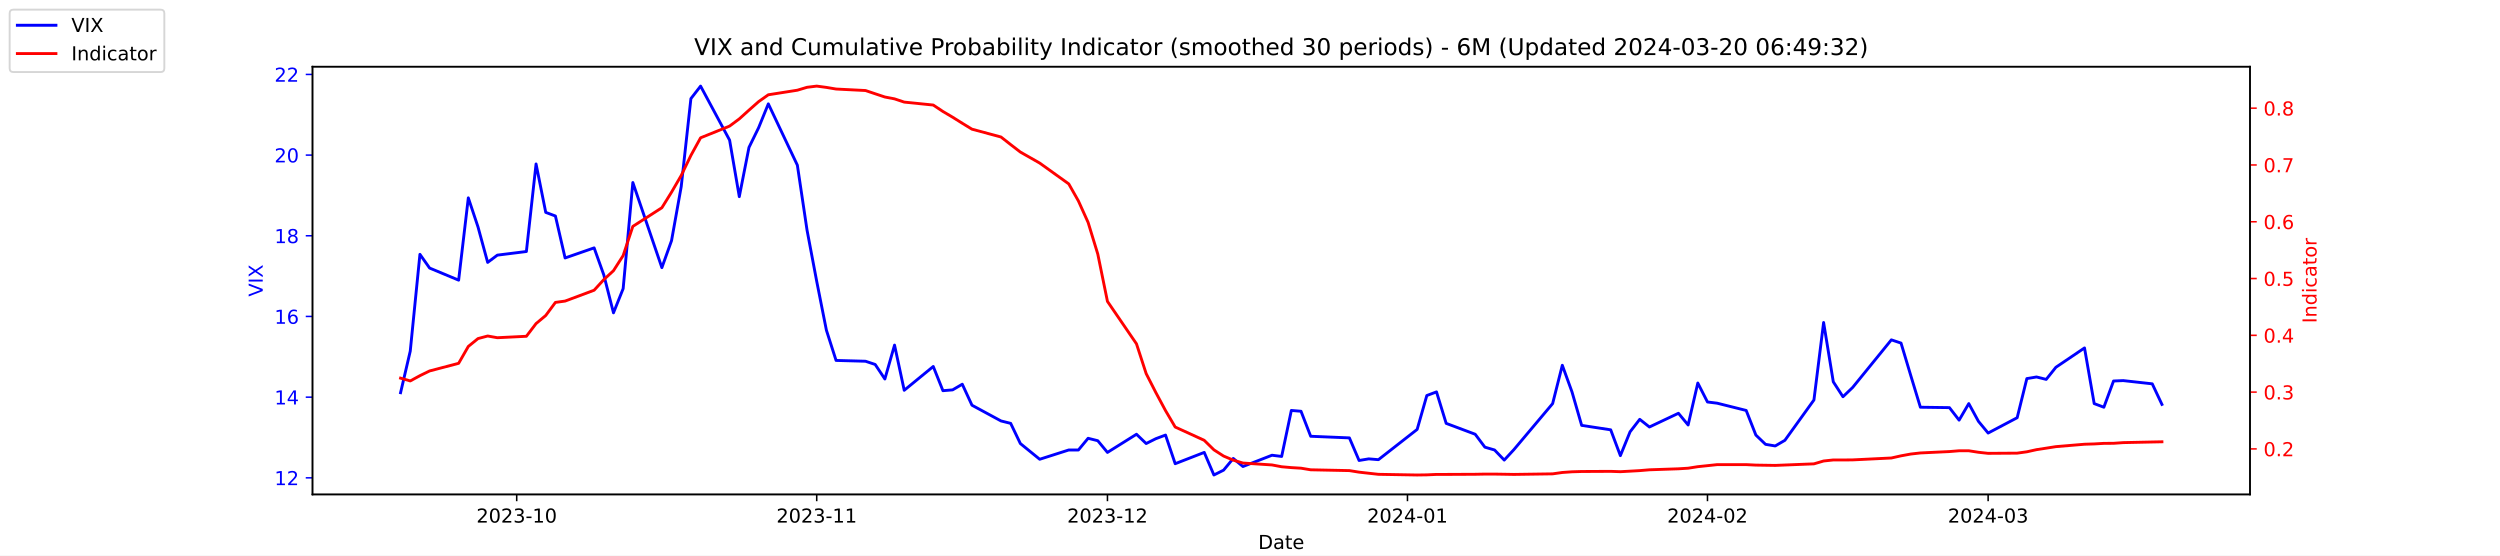
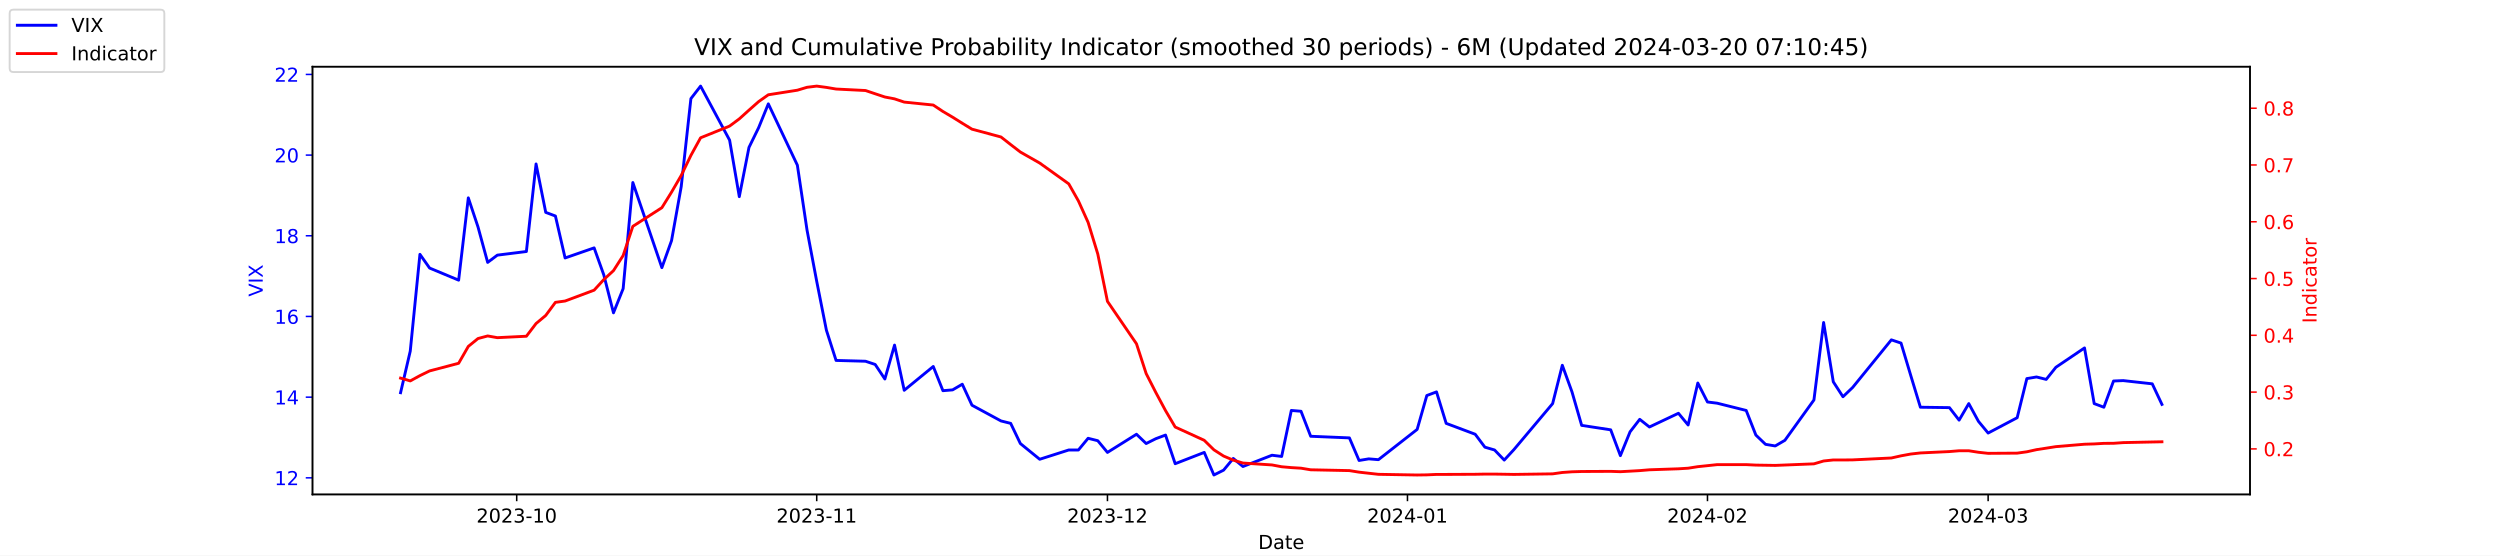
<svg xmlns="http://www.w3.org/2000/svg" xmlns:xlink="http://www.w3.org/1999/xlink" width="1296pt" height="288pt" viewBox="0 0 1296 288" version="1.1">
  <defs>
    <style type="text/css">*{stroke-linejoin: round; stroke-linecap: butt}</style>
  </defs>
  <g id="figure_1">
    <g id="patch_1">
      <path d="M 0 288  L 1296 288  L 1296 0  L 0 0  z " style="fill: #ffffff" />
    </g>
    <g id="axes_1">
      <g id="patch_2">
        <path d="M 162 256.32  L 1166.4 256.32  L 1166.4 34.56  L 162 34.56  z " style="fill: #ffffff" />
      </g>
      <g id="matplotlib.axis_1">
        <g id="xtick_1">
          <g id="line2d_1">
            <defs>
-               <path id="mad04951ff4" d="M 0 0  L 0 3.5  " style="stroke: #000000; stroke-width: 0.8" />
+               <path id="m4cedf40719" d="M 0 0  L 0 3.5  " style="stroke: #000000; stroke-width: 0.8" />
            </defs>
            <g>
-               <use xlink:href="#mad04951ff4" x="267.858" y="256.32" style="stroke: #000000; stroke-width: 0.8" />
+               <use xlink:href="#m4cedf40719" x="267.858" y="256.32" style="stroke: #000000; stroke-width: 0.8" />
            </g>
          </g>
          <g id="text_1">
            <g transform="translate(246.9669 270.9184) scale(0.1 -0.1)">
              <defs>
                <path id="DejaVuSans-32" d="M 1228 531  L 3431 531  L 3431 0  L 469 0  L 469 531  Q 828 903 1448 1529  Q 2069 2156 2228 2338  Q 2531 2678 2651 2914  Q 2772 3150 2772 3378  Q 2772 3750 2511 3984  Q 2250 4219 1831 4219  Q 1534 4219 1204 4116  Q 875 4013 500 3803  L 500 4441  Q 881 4594 1212 4672  Q 1544 4750 1819 4750  Q 2544 4750 2975 4387  Q 3406 4025 3406 3419  Q 3406 3131 3298 2873  Q 3191 2616 2906 2266  Q 2828 2175 2409 1742  Q 1991 1309 1228 531  z " transform="scale(0.015625)" />
                <path id="DejaVuSans-30" d="M 2034 4250  Q 1547 4250 1301 3770  Q 1056 3291 1056 2328  Q 1056 1369 1301 889  Q 1547 409 2034 409  Q 2525 409 2770 889  Q 3016 1369 3016 2328  Q 3016 3291 2770 3770  Q 2525 4250 2034 4250  z M 2034 4750  Q 2819 4750 3233 4129  Q 3647 3509 3647 2328  Q 3647 1150 3233 529  Q 2819 -91 2034 -91  Q 1250 -91 836 529  Q 422 1150 422 2328  Q 422 3509 836 4129  Q 1250 4750 2034 4750  z " transform="scale(0.015625)" />
                <path id="DejaVuSans-33" d="M 2597 2516  Q 3050 2419 3304 2112  Q 3559 1806 3559 1356  Q 3559 666 3084 287  Q 2609 -91 1734 -91  Q 1441 -91 1130 -33  Q 819 25 488 141  L 488 750  Q 750 597 1062 519  Q 1375 441 1716 441  Q 2309 441 2620 675  Q 2931 909 2931 1356  Q 2931 1769 2642 2001  Q 2353 2234 1838 2234  L 1294 2234  L 1294 2753  L 1863 2753  Q 2328 2753 2575 2939  Q 2822 3125 2822 3475  Q 2822 3834 2567 4026  Q 2313 4219 1838 4219  Q 1578 4219 1281 4162  Q 984 4106 628 3988  L 628 4550  Q 988 4650 1302 4700  Q 1616 4750 1894 4750  Q 2613 4750 3031 4423  Q 3450 4097 3450 3541  Q 3450 3153 3228 2886  Q 3006 2619 2597 2516  z " transform="scale(0.015625)" />
                <path id="DejaVuSans-2d" d="M 313 2009  L 1997 2009  L 1997 1497  L 313 1497  L 313 2009  z " transform="scale(0.015625)" />
                <path id="DejaVuSans-31" d="M 794 531  L 1825 531  L 1825 4091  L 703 3866  L 703 4441  L 1819 4666  L 2450 4666  L 2450 531  L 3481 531  L 3481 0  L 794 0  L 794 531  z " transform="scale(0.015625)" />
              </defs>
              <use xlink:href="#DejaVuSans-32" />
              <use xlink:href="#DejaVuSans-30" x="63.623" />
              <use xlink:href="#DejaVuSans-32" x="127.246" />
              <use xlink:href="#DejaVuSans-33" x="190.869" />
              <use xlink:href="#DejaVuSans-2d" x="254.492" />
              <use xlink:href="#DejaVuSans-31" x="290.576" />
              <use xlink:href="#DejaVuSans-30" x="354.199" />
            </g>
          </g>
        </g>
        <g id="xtick_2">
          <g id="line2d_2">
            <g>
-               <use xlink:href="#mad04951ff4" x="423.385" y="256.32" style="stroke: #000000; stroke-width: 0.8" />
+               <use xlink:href="#m4cedf40719" x="423.385" y="256.32" style="stroke: #000000; stroke-width: 0.8" />
            </g>
          </g>
          <g id="text_2">
            <g transform="translate(402.4934 270.9184) scale(0.1 -0.1)">
              <use xlink:href="#DejaVuSans-32" />
              <use xlink:href="#DejaVuSans-30" x="63.623" />
              <use xlink:href="#DejaVuSans-32" x="127.246" />
              <use xlink:href="#DejaVuSans-33" x="190.869" />
              <use xlink:href="#DejaVuSans-2d" x="254.492" />
              <use xlink:href="#DejaVuSans-31" x="290.576" />
              <use xlink:href="#DejaVuSans-31" x="354.199" />
            </g>
          </g>
        </g>
        <g id="xtick_3">
          <g id="line2d_3">
            <g>
-               <use xlink:href="#mad04951ff4" x="574.103" y="256.32" style="stroke: #000000; stroke-width: 0.8" />
+               <use xlink:href="#m4cedf40719" x="574.103" y="256.32" style="stroke: #000000; stroke-width: 0.8" />
            </g>
          </g>
          <g id="text_3">
            <g transform="translate(553.2119 270.9184) scale(0.1 -0.1)">
              <use xlink:href="#DejaVuSans-32" />
              <use xlink:href="#DejaVuSans-30" x="63.623" />
              <use xlink:href="#DejaVuSans-32" x="127.246" />
              <use xlink:href="#DejaVuSans-33" x="190.869" />
              <use xlink:href="#DejaVuSans-2d" x="254.492" />
              <use xlink:href="#DejaVuSans-31" x="290.576" />
              <use xlink:href="#DejaVuSans-32" x="354.199" />
            </g>
          </g>
        </g>
        <g id="xtick_4">
          <g id="line2d_4">
            <g>
-               <use xlink:href="#mad04951ff4" x="729.63" y="256.32" style="stroke: #000000; stroke-width: 0.8" />
+               <use xlink:href="#m4cedf40719" x="729.63" y="256.32" style="stroke: #000000; stroke-width: 0.8" />
            </g>
          </g>
          <g id="text_4">
            <g transform="translate(708.7384 270.9184) scale(0.1 -0.1)">
              <defs>
                <path id="DejaVuSans-34" d="M 2419 4116  L 825 1625  L 2419 1625  L 2419 4116  z M 2253 4666  L 3047 4666  L 3047 1625  L 3713 1625  L 3713 1100  L 3047 1100  L 3047 0  L 2419 0  L 2419 1100  L 313 1100  L 313 1709  L 2253 4666  z " transform="scale(0.015625)" />
              </defs>
              <use xlink:href="#DejaVuSans-32" />
              <use xlink:href="#DejaVuSans-30" x="63.623" />
              <use xlink:href="#DejaVuSans-32" x="127.246" />
              <use xlink:href="#DejaVuSans-34" x="190.869" />
              <use xlink:href="#DejaVuSans-2d" x="254.492" />
              <use xlink:href="#DejaVuSans-30" x="290.576" />
              <use xlink:href="#DejaVuSans-31" x="354.199" />
            </g>
          </g>
        </g>
        <g id="xtick_5">
          <g id="line2d_5">
            <g>
-               <use xlink:href="#mad04951ff4" x="885.156" y="256.32" style="stroke: #000000; stroke-width: 0.8" />
+               <use xlink:href="#m4cedf40719" x="885.156" y="256.32" style="stroke: #000000; stroke-width: 0.8" />
            </g>
          </g>
          <g id="text_5">
            <g transform="translate(864.2649 270.9184) scale(0.1 -0.1)">
              <use xlink:href="#DejaVuSans-32" />
              <use xlink:href="#DejaVuSans-30" x="63.623" />
              <use xlink:href="#DejaVuSans-32" x="127.246" />
              <use xlink:href="#DejaVuSans-34" x="190.869" />
              <use xlink:href="#DejaVuSans-2d" x="254.492" />
              <use xlink:href="#DejaVuSans-30" x="290.576" />
              <use xlink:href="#DejaVuSans-32" x="354.199" />
            </g>
          </g>
        </g>
        <g id="xtick_6">
          <g id="line2d_6">
            <g>
-               <use xlink:href="#mad04951ff4" x="1030.649" y="256.32" style="stroke: #000000; stroke-width: 0.8" />
+               <use xlink:href="#m4cedf40719" x="1030.649" y="256.32" style="stroke: #000000; stroke-width: 0.8" />
            </g>
          </g>
          <g id="text_6">
            <g transform="translate(1009.757 270.9184) scale(0.1 -0.1)">
              <use xlink:href="#DejaVuSans-32" />
              <use xlink:href="#DejaVuSans-30" x="63.623" />
              <use xlink:href="#DejaVuSans-32" x="127.246" />
              <use xlink:href="#DejaVuSans-34" x="190.869" />
              <use xlink:href="#DejaVuSans-2d" x="254.492" />
              <use xlink:href="#DejaVuSans-30" x="290.576" />
              <use xlink:href="#DejaVuSans-33" x="354.199" />
            </g>
          </g>
        </g>
        <g id="text_7">
          <g transform="translate(652.2492 284.5966) scale(0.1 -0.1)">
            <defs>
              <path id="DejaVuSans-44" d="M 1259 4147  L 1259 519  L 2022 519  Q 2988 519 3436 956  Q 3884 1394 3884 2338  Q 3884 3275 3436 3711  Q 2988 4147 2022 4147  L 1259 4147  z M 628 4666  L 1925 4666  Q 3281 4666 3915 4102  Q 4550 3538 4550 2338  Q 4550 1131 3912 565  Q 3275 0 1925 0  L 628 0  L 628 4666  z " transform="scale(0.015625)" />
              <path id="DejaVuSans-61" d="M 2194 1759  Q 1497 1759 1228 1600  Q 959 1441 959 1056  Q 959 750 1161 570  Q 1363 391 1709 391  Q 2188 391 2477 730  Q 2766 1069 2766 1631  L 2766 1759  L 2194 1759  z M 3341 1997  L 3341 0  L 2766 0  L 2766 531  Q 2569 213 2275 61  Q 1981 -91 1556 -91  Q 1019 -91 701 211  Q 384 513 384 1019  Q 384 1609 779 1909  Q 1175 2209 1959 2209  L 2766 2209  L 2766 2266  Q 2766 2663 2505 2880  Q 2244 3097 1772 3097  Q 1472 3097 1187 3025  Q 903 2953 641 2809  L 641 3341  Q 956 3463 1253 3523  Q 1550 3584 1831 3584  Q 2591 3584 2966 3190  Q 3341 2797 3341 1997  z " transform="scale(0.015625)" />
              <path id="DejaVuSans-74" d="M 1172 4494  L 1172 3500  L 2356 3500  L 2356 3053  L 1172 3053  L 1172 1153  Q 1172 725 1289 603  Q 1406 481 1766 481  L 2356 481  L 2356 0  L 1766 0  Q 1100 0 847 248  Q 594 497 594 1153  L 594 3053  L 172 3053  L 172 3500  L 594 3500  L 594 4494  L 1172 4494  z " transform="scale(0.015625)" />
              <path id="DejaVuSans-65" d="M 3597 1894  L 3597 1613  L 953 1613  Q 991 1019 1311 708  Q 1631 397 2203 397  Q 2534 397 2845 478  Q 3156 559 3463 722  L 3463 178  Q 3153 47 2828 -22  Q 2503 -91 2169 -91  Q 1331 -91 842 396  Q 353 884 353 1716  Q 353 2575 817 3079  Q 1281 3584 2069 3584  Q 2775 3584 3186 3129  Q 3597 2675 3597 1894  z M 3022 2063  Q 3016 2534 2758 2815  Q 2500 3097 2075 3097  Q 1594 3097 1305 2825  Q 1016 2553 972 2059  L 3022 2063  z " transform="scale(0.015625)" />
            </defs>
            <use xlink:href="#DejaVuSans-44" />
            <use xlink:href="#DejaVuSans-61" x="77.002" />
            <use xlink:href="#DejaVuSans-74" x="138.281" />
            <use xlink:href="#DejaVuSans-65" x="177.49" />
          </g>
        </g>
      </g>
      <g id="matplotlib.axis_2">
        <g id="ytick_1">
          <g id="line2d_7">
            <defs>
-               <path id="m84e888c0b4" d="M 0 0  L -3.5 0  " style="stroke: #0000ff; stroke-width: 0.8" />
+               <path id="m1a26d6f930" d="M 0 0  L -3.5 0  " style="stroke: #0000ff; stroke-width: 0.8" />
            </defs>
            <g>
-               <use xlink:href="#m84e888c0b4" x="162" y="247.704" style="fill: #0000ff; stroke: #0000ff; stroke-width: 0.8" />
+               <use xlink:href="#m1a26d6f930" x="162" y="247.704" style="fill: #0000ff; stroke: #0000ff; stroke-width: 0.8" />
            </g>
          </g>
          <g id="text_8">
            <g style="fill: #0000ff" transform="translate(142.275 251.5031) scale(0.1 -0.1)">
              <use xlink:href="#DejaVuSans-31" />
              <use xlink:href="#DejaVuSans-32" x="63.623" />
            </g>
          </g>
        </g>
        <g id="ytick_2">
          <g id="line2d_8">
            <g>
-               <use xlink:href="#m84e888c0b4" x="162" y="205.878" style="fill: #0000ff; stroke: #0000ff; stroke-width: 0.8" />
+               <use xlink:href="#m1a26d6f930" x="162" y="205.878" style="fill: #0000ff; stroke: #0000ff; stroke-width: 0.8" />
            </g>
          </g>
          <g id="text_9">
            <g style="fill: #0000ff" transform="translate(142.275 209.6774) scale(0.1 -0.1)">
              <use xlink:href="#DejaVuSans-31" />
              <use xlink:href="#DejaVuSans-34" x="63.623" />
            </g>
          </g>
        </g>
        <g id="ytick_3">
          <g id="line2d_9">
            <g>
-               <use xlink:href="#m84e888c0b4" x="162" y="164.052" style="fill: #0000ff; stroke: #0000ff; stroke-width: 0.8" />
+               <use xlink:href="#m1a26d6f930" x="162" y="164.052" style="fill: #0000ff; stroke: #0000ff; stroke-width: 0.8" />
            </g>
          </g>
          <g id="text_10">
            <g style="fill: #0000ff" transform="translate(142.275 167.8517) scale(0.1 -0.1)">
              <defs>
                <path id="DejaVuSans-36" d="M 2113 2584  Q 1688 2584 1439 2293  Q 1191 2003 1191 1497  Q 1191 994 1439 701  Q 1688 409 2113 409  Q 2538 409 2786 701  Q 3034 994 3034 1497  Q 3034 2003 2786 2293  Q 2538 2584 2113 2584  z M 3366 4563  L 3366 3988  Q 3128 4100 2886 4159  Q 2644 4219 2406 4219  Q 1781 4219 1451 3797  Q 1122 3375 1075 2522  Q 1259 2794 1537 2939  Q 1816 3084 2150 3084  Q 2853 3084 3261 2657  Q 3669 2231 3669 1497  Q 3669 778 3244 343  Q 2819 -91 2113 -91  Q 1303 -91 875 529  Q 447 1150 447 2328  Q 447 3434 972 4092  Q 1497 4750 2381 4750  Q 2619 4750 2861 4703  Q 3103 4656 3366 4563  z " transform="scale(0.015625)" />
              </defs>
              <use xlink:href="#DejaVuSans-31" />
              <use xlink:href="#DejaVuSans-36" x="63.623" />
            </g>
          </g>
        </g>
        <g id="ytick_4">
          <g id="line2d_10">
            <g>
-               <use xlink:href="#m84e888c0b4" x="162" y="122.227" style="fill: #0000ff; stroke: #0000ff; stroke-width: 0.8" />
+               <use xlink:href="#m1a26d6f930" x="162" y="122.227" style="fill: #0000ff; stroke: #0000ff; stroke-width: 0.8" />
            </g>
          </g>
          <g id="text_11">
            <g style="fill: #0000ff" transform="translate(142.275 126.0259) scale(0.1 -0.1)">
              <defs>
                <path id="DejaVuSans-38" d="M 2034 2216  Q 1584 2216 1326 1975  Q 1069 1734 1069 1313  Q 1069 891 1326 650  Q 1584 409 2034 409  Q 2484 409 2743 651  Q 3003 894 3003 1313  Q 3003 1734 2745 1975  Q 2488 2216 2034 2216  z M 1403 2484  Q 997 2584 770 2862  Q 544 3141 544 3541  Q 544 4100 942 4425  Q 1341 4750 2034 4750  Q 2731 4750 3128 4425  Q 3525 4100 3525 3541  Q 3525 3141 3298 2862  Q 3072 2584 2669 2484  Q 3125 2378 3379 2068  Q 3634 1759 3634 1313  Q 3634 634 3220 271  Q 2806 -91 2034 -91  Q 1263 -91 848 271  Q 434 634 434 1313  Q 434 1759 690 2068  Q 947 2378 1403 2484  z M 1172 3481  Q 1172 3119 1398 2916  Q 1625 2713 2034 2713  Q 2441 2713 2670 2916  Q 2900 3119 2900 3481  Q 2900 3844 2670 4047  Q 2441 4250 2034 4250  Q 1625 4250 1398 4047  Q 1172 3844 1172 3481  z " transform="scale(0.015625)" />
              </defs>
              <use xlink:href="#DejaVuSans-31" />
              <use xlink:href="#DejaVuSans-38" x="63.623" />
            </g>
          </g>
        </g>
        <g id="ytick_5">
          <g id="line2d_11">
            <g>
-               <use xlink:href="#m84e888c0b4" x="162" y="80.401" style="fill: #0000ff; stroke: #0000ff; stroke-width: 0.8" />
+               <use xlink:href="#m1a26d6f930" x="162" y="80.401" style="fill: #0000ff; stroke: #0000ff; stroke-width: 0.8" />
            </g>
          </g>
          <g id="text_12">
            <g style="fill: #0000ff" transform="translate(142.275 84.2002) scale(0.1 -0.1)">
              <use xlink:href="#DejaVuSans-32" />
              <use xlink:href="#DejaVuSans-30" x="63.623" />
            </g>
          </g>
        </g>
        <g id="ytick_6">
          <g id="line2d_12">
            <g>
-               <use xlink:href="#m84e888c0b4" x="162" y="38.575" style="fill: #0000ff; stroke: #0000ff; stroke-width: 0.8" />
+               <use xlink:href="#m1a26d6f930" x="162" y="38.575" style="fill: #0000ff; stroke: #0000ff; stroke-width: 0.8" />
            </g>
          </g>
          <g id="text_13">
            <g style="fill: #0000ff" transform="translate(142.275 42.37447) scale(0.1 -0.1)">
              <use xlink:href="#DejaVuSans-32" />
              <use xlink:href="#DejaVuSans-32" x="63.623" />
            </g>
          </g>
        </g>
        <g id="text_14">
          <g style="fill: #0000ff" transform="translate(136.1953 153.7603) rotate(-90) scale(0.1 -0.1)">
            <defs>
              <path id="DejaVuSans-56" d="M 1831 0  L 50 4666  L 709 4666  L 2188 738  L 3669 4666  L 4325 4666  L 2547 0  L 1831 0  z " transform="scale(0.015625)" />
              <path id="DejaVuSans-49" d="M 628 4666  L 1259 4666  L 1259 0  L 628 0  L 628 4666  z " transform="scale(0.015625)" />
              <path id="DejaVuSans-58" d="M 403 4666  L 1081 4666  L 2241 2931  L 3406 4666  L 4084 4666  L 2584 2425  L 4184 0  L 3506 0  L 2194 1984  L 872 0  L 191 0  L 1856 2491  L 403 4666  z " transform="scale(0.015625)" />
            </defs>
            <use xlink:href="#DejaVuSans-56" />
            <use xlink:href="#DejaVuSans-49" x="68.408" />
            <use xlink:href="#DejaVuSans-58" x="97.9" />
          </g>
        </g>
      </g>
      <g id="line2d_13">
-         <path d="M 207.655 203.578  L 212.672 182.037  L 217.689 131.847  L 222.705 138.957  L 237.756 145.231  L 242.773 102.569  L 247.79 117.626  L 252.807 136.029  L 257.824 132.265  L 272.875 130.383  L 277.892 85.002  L 282.909 110.097  L 287.926 111.979  L 292.943 133.729  L 307.994 128.501  L 313.011 142.512  L 318.028 162.17  L 323.045 149.623  L 328.062 94.622  L 343.113 138.748  L 348.13 124.736  L 353.147 96.713  L 358.164 51.123  L 363.181 44.64  L 378.232 72.663  L 383.249 101.941  L 388.266 76.428  L 393.283 66.18  L 398.3 53.842  L 413.351 85.629  L 418.368 119.299  L 423.385 145.858  L 428.402 171.163  L 433.419 186.847  L 448.679 187.266  L 453.696 188.939  L 458.713 196.467  L 463.73 178.901  L 468.747 202.323  L 483.798 189.984  L 488.815 202.532  L 493.832 202.114  L 498.849 199.186  L 503.866 210.061  L 518.917 218.217  L 523.934 219.472  L 528.951 229.928  L 538.984 238.084  L 554.035 233.274  L 559.052 233.274  L 564.069 227.209  L 569.086 228.464  L 574.103 234.529  L 589.154 225.118  L 594.171 229.928  L 599.188 227.418  L 604.205 225.536  L 609.222 240.384  L 624.273 234.529  L 629.29 246.24  L 634.307 243.73  L 639.324 237.666  L 644.341 241.848  L 659.392 235.993  L 664.409 236.62  L 669.426 212.779  L 674.443 213.198  L 679.46 226.164  L 699.528 227  L 704.545 238.711  L 709.562 237.875  L 714.579 238.293  L 734.647 222.608  L 739.664 205.042  L 744.681 203.159  L 749.698 219.472  L 764.749 225.118  L 769.766 231.81  L 774.783 233.274  L 779.8 238.502  L 784.817 233.065  L 804.885 209.224  L 809.902 189.357  L 814.919 203.159  L 819.936 220.517  L 834.986 222.818  L 840.003 236.202  L 845.02 223.863  L 850.037 217.38  L 855.054 221.354  L 870.105 214.243  L 875.122 220.308  L 880.139 198.559  L 885.156 208.388  L 890.173 209.015  L 905.224 212.779  L 910.241 225.536  L 915.258 230.346  L 920.275 231.183  L 925.292 228.255  L 940.343 207.342  L 945.36 167.189  L 950.377 197.931  L 955.394 205.669  L 960.411 200.859  L 980.479 176.182  L 985.496 177.855  L 990.513 194.585  L 995.53 211.106  L 1010.581 211.316  L 1015.598 217.798  L 1020.615 209.224  L 1025.632 218.426  L 1030.649 224.491  L 1045.7 216.544  L 1050.717 196.258  L 1055.734 195.422  L 1060.751 196.677  L 1065.768 190.403  L 1080.61 180.364  L 1085.627 209.224  L 1090.644 211.106  L 1095.661 197.513  L 1100.678 197.304  L 1115.728 198.977  L 1120.745 209.642  " clip-path="url(#pbbdf8a769d)" style="fill: none; stroke: #0000ff; stroke-width: 1.5; stroke-linecap: square" />
+         <path d="M 207.655 203.578  L 212.672 182.037  L 217.689 131.847  L 222.705 138.957  L 237.756 145.231  L 242.773 102.569  L 247.79 117.626  L 252.807 136.029  L 257.824 132.265  L 272.875 130.383  L 277.892 85.002  L 282.909 110.097  L 287.926 111.979  L 292.943 133.729  L 307.994 128.501  L 313.011 142.512  L 318.028 162.17  L 323.045 149.623  L 328.062 94.622  L 343.113 138.748  L 348.13 124.736  L 353.147 96.713  L 358.164 51.123  L 363.181 44.64  L 378.232 72.663  L 383.249 101.941  L 388.266 76.428  L 393.283 66.18  L 398.3 53.842  L 413.351 85.629  L 418.368 119.299  L 423.385 145.858  L 428.402 171.163  L 433.419 186.847  L 448.679 187.266  L 453.696 188.939  L 458.713 196.467  L 463.73 178.901  L 468.747 202.323  L 483.798 189.984  L 488.815 202.532  L 493.832 202.114  L 498.849 199.186  L 503.866 210.061  L 518.917 218.217  L 523.934 219.472  L 528.951 229.928  L 538.984 238.084  L 554.035 233.274  L 559.052 233.274  L 564.069 227.209  L 569.086 228.464  L 574.103 234.529  L 589.154 225.118  L 594.171 229.928  L 599.188 227.418  L 604.205 225.536  L 609.222 240.384  L 624.273 234.529  L 629.29 246.24  L 634.307 243.73  L 639.324 237.666  L 644.341 241.848  L 659.392 235.993  L 664.409 236.62  L 669.426 212.779  L 674.443 213.198  L 679.46 226.164  L 699.528 227  L 704.545 238.711  L 709.562 237.875  L 714.579 238.293  L 734.647 222.608  L 739.664 205.042  L 744.681 203.159  L 749.698 219.472  L 764.749 225.118  L 769.766 231.81  L 774.783 233.274  L 779.8 238.502  L 784.817 233.065  L 804.885 209.224  L 809.902 189.357  L 814.919 203.159  L 819.936 220.517  L 834.986 222.818  L 840.003 236.202  L 845.02 223.863  L 850.037 217.38  L 855.054 221.354  L 870.105 214.243  L 875.122 220.308  L 880.139 198.559  L 885.156 208.388  L 890.173 209.015  L 905.224 212.779  L 910.241 225.536  L 915.258 230.346  L 920.275 231.183  L 925.292 228.255  L 940.343 207.342  L 945.36 167.189  L 950.377 197.931  L 955.394 205.669  L 960.411 200.859  L 980.479 176.182  L 985.496 177.855  L 990.513 194.585  L 995.53 211.106  L 1010.581 211.316  L 1015.598 217.798  L 1020.615 209.224  L 1025.632 218.426  L 1030.649 224.491  L 1045.7 216.544  L 1050.717 196.258  L 1055.734 195.422  L 1060.751 196.677  L 1065.768 190.403  L 1080.61 180.364  L 1085.627 209.224  L 1090.644 211.106  L 1095.661 197.513  L 1100.678 197.304  L 1115.728 198.977  L 1120.745 209.642  " clip-path="url(#p3e7b35e42e)" style="fill: none; stroke: #0000ff; stroke-width: 1.5; stroke-linecap: square" />
      </g>
      <g id="patch_3">
        <path d="M 162 256.32  L 162 34.56  " style="fill: none; stroke: #000000; stroke-width: 0.8; stroke-linejoin: miter; stroke-linecap: square" />
      </g>
      <g id="patch_4">
        <path d="M 1166.4 256.32  L 1166.4 34.56  " style="fill: none; stroke: #000000; stroke-width: 0.8; stroke-linejoin: miter; stroke-linecap: square" />
      </g>
      <g id="patch_5">
        <path d="M 162 256.32  L 1166.4 256.32  " style="fill: none; stroke: #000000; stroke-width: 0.8; stroke-linejoin: miter; stroke-linecap: square" />
      </g>
      <g id="patch_6">
        <path d="M 162 34.56  L 1166.4 34.56  " style="fill: none; stroke: #000000; stroke-width: 0.8; stroke-linejoin: miter; stroke-linecap: square" />
      </g>
    </g>
    <g id="axes_2">
      <g id="matplotlib.axis_3">
        <g id="ytick_7">
          <g id="line2d_14">
            <defs>
-               <path id="ma6a4db4b34" d="M 0 0  L 3.5 0  " style="stroke: #ff0000; stroke-width: 0.8" />
+               <path id="mdc4445a31f" d="M 0 0  L 3.5 0  " style="stroke: #ff0000; stroke-width: 0.8" />
            </defs>
            <g>
-               <use xlink:href="#ma6a4db4b34" x="1166.4" y="232.713" style="fill: #ff0000; stroke: #ff0000; stroke-width: 0.8" />
+               <use xlink:href="#mdc4445a31f" x="1166.4" y="232.701" style="fill: #ff0000; stroke: #ff0000; stroke-width: 0.8" />
            </g>
          </g>
          <g id="text_15">
-             <g style="fill: #ff0000" transform="translate(1173.4 236.5122) scale(0.1 -0.1)">
+             <g style="fill: #ff0000" transform="translate(1173.4 236.5001) scale(0.1 -0.1)">
              <defs>
                <path id="DejaVuSans-2e" d="M 684 794  L 1344 794  L 1344 0  L 684 0  L 684 794  z " transform="scale(0.015625)" />
              </defs>
              <use xlink:href="#DejaVuSans-30" />
              <use xlink:href="#DejaVuSans-2e" x="63.623" />
              <use xlink:href="#DejaVuSans-32" x="95.41" />
            </g>
          </g>
        </g>
        <g id="ytick_8">
          <g id="line2d_15">
            <g>
-               <use xlink:href="#ma6a4db4b34" x="1166.4" y="203.274" style="fill: #ff0000; stroke: #ff0000; stroke-width: 0.8" />
+               <use xlink:href="#mdc4445a31f" x="1166.4" y="203.267" style="fill: #ff0000; stroke: #ff0000; stroke-width: 0.8" />
            </g>
          </g>
          <g id="text_16">
-             <g style="fill: #ff0000" transform="translate(1173.4 207.0728) scale(0.1 -0.1)">
+             <g style="fill: #ff0000" transform="translate(1173.4 207.066) scale(0.1 -0.1)">
              <use xlink:href="#DejaVuSans-30" />
              <use xlink:href="#DejaVuSans-2e" x="63.623" />
              <use xlink:href="#DejaVuSans-33" x="95.41" />
            </g>
          </g>
        </g>
        <g id="ytick_9">
          <g id="line2d_16">
            <g>
-               <use xlink:href="#ma6a4db4b34" x="1166.4" y="173.834" style="fill: #ff0000; stroke: #ff0000; stroke-width: 0.8" />
+               <use xlink:href="#mdc4445a31f" x="1166.4" y="173.833" style="fill: #ff0000; stroke: #ff0000; stroke-width: 0.8" />
            </g>
          </g>
          <g id="text_17">
-             <g style="fill: #ff0000" transform="translate(1173.4 177.6334) scale(0.1 -0.1)">
+             <g style="fill: #ff0000" transform="translate(1173.4 177.6319) scale(0.1 -0.1)">
              <use xlink:href="#DejaVuSans-30" />
              <use xlink:href="#DejaVuSans-2e" x="63.623" />
              <use xlink:href="#DejaVuSans-34" x="95.41" />
            </g>
          </g>
        </g>
        <g id="ytick_10">
          <g id="line2d_17">
            <g>
-               <use xlink:href="#ma6a4db4b34" x="1166.4" y="144.395" style="fill: #ff0000; stroke: #ff0000; stroke-width: 0.8" />
+               <use xlink:href="#mdc4445a31f" x="1166.4" y="144.399" style="fill: #ff0000; stroke: #ff0000; stroke-width: 0.8" />
            </g>
          </g>
          <g id="text_18">
-             <g style="fill: #ff0000" transform="translate(1173.4 148.1939) scale(0.1 -0.1)">
+             <g style="fill: #ff0000" transform="translate(1173.4 148.1978) scale(0.1 -0.1)">
              <defs>
                <path id="DejaVuSans-35" d="M 691 4666  L 3169 4666  L 3169 4134  L 1269 4134  L 1269 2991  Q 1406 3038 1543 3061  Q 1681 3084 1819 3084  Q 2600 3084 3056 2656  Q 3513 2228 3513 1497  Q 3513 744 3044 326  Q 2575 -91 1722 -91  Q 1428 -91 1123 -41  Q 819 9 494 109  L 494 744  Q 775 591 1075 516  Q 1375 441 1709 441  Q 2250 441 2565 725  Q 2881 1009 2881 1497  Q 2881 1984 2565 2268  Q 2250 2553 1709 2553  Q 1456 2553 1204 2497  Q 953 2441 691 2322  L 691 4666  z " transform="scale(0.015625)" />
              </defs>
              <use xlink:href="#DejaVuSans-30" />
              <use xlink:href="#DejaVuSans-2e" x="63.623" />
              <use xlink:href="#DejaVuSans-35" x="95.41" />
            </g>
          </g>
        </g>
        <g id="ytick_11">
          <g id="line2d_18">
            <g>
-               <use xlink:href="#ma6a4db4b34" x="1166.4" y="114.955" style="fill: #ff0000; stroke: #ff0000; stroke-width: 0.8" />
+               <use xlink:href="#mdc4445a31f" x="1166.4" y="114.964" style="fill: #ff0000; stroke: #ff0000; stroke-width: 0.8" />
            </g>
          </g>
          <g id="text_19">
-             <g style="fill: #ff0000" transform="translate(1173.4 118.7545) scale(0.1 -0.1)">
+             <g style="fill: #ff0000" transform="translate(1173.4 118.7637) scale(0.1 -0.1)">
              <use xlink:href="#DejaVuSans-30" />
              <use xlink:href="#DejaVuSans-2e" x="63.623" />
              <use xlink:href="#DejaVuSans-36" x="95.41" />
            </g>
          </g>
        </g>
        <g id="ytick_12">
          <g id="line2d_19">
            <g>
-               <use xlink:href="#ma6a4db4b34" x="1166.4" y="85.516" style="fill: #ff0000; stroke: #ff0000; stroke-width: 0.8" />
+               <use xlink:href="#mdc4445a31f" x="1166.4" y="85.53" style="fill: #ff0000; stroke: #ff0000; stroke-width: 0.8" />
            </g>
          </g>
          <g id="text_20">
-             <g style="fill: #ff0000" transform="translate(1173.4 89.31505) scale(0.1 -0.1)">
+             <g style="fill: #ff0000" transform="translate(1173.4 89.32955) scale(0.1 -0.1)">
              <defs>
                <path id="DejaVuSans-37" d="M 525 4666  L 3525 4666  L 3525 4397  L 1831 0  L 1172 0  L 2766 4134  L 525 4134  L 525 4666  z " transform="scale(0.015625)" />
              </defs>
              <use xlink:href="#DejaVuSans-30" />
              <use xlink:href="#DejaVuSans-2e" x="63.623" />
              <use xlink:href="#DejaVuSans-37" x="95.41" />
            </g>
          </g>
        </g>
        <g id="ytick_13">
          <g id="line2d_20">
            <g>
-               <use xlink:href="#ma6a4db4b34" x="1166.4" y="56.076" style="fill: #ff0000; stroke: #ff0000; stroke-width: 0.8" />
+               <use xlink:href="#mdc4445a31f" x="1166.4" y="56.096" style="fill: #ff0000; stroke: #ff0000; stroke-width: 0.8" />
            </g>
          </g>
          <g id="text_21">
-             <g style="fill: #ff0000" transform="translate(1173.4 59.87561) scale(0.1 -0.1)">
+             <g style="fill: #ff0000" transform="translate(1173.4 59.89544) scale(0.1 -0.1)">
              <use xlink:href="#DejaVuSans-30" />
              <use xlink:href="#DejaVuSans-2e" x="63.623" />
              <use xlink:href="#DejaVuSans-38" x="95.41" />
            </g>
          </g>
        </g>
        <g id="text_22">
          <g style="fill: #ff0000" transform="translate(1200.902 167.5353) rotate(-90) scale(0.1 -0.1)">
            <defs>
              <path id="DejaVuSans-6e" d="M 3513 2113  L 3513 0  L 2938 0  L 2938 2094  Q 2938 2591 2744 2837  Q 2550 3084 2163 3084  Q 1697 3084 1428 2787  Q 1159 2491 1159 1978  L 1159 0  L 581 0  L 581 3500  L 1159 3500  L 1159 2956  Q 1366 3272 1645 3428  Q 1925 3584 2291 3584  Q 2894 3584 3203 3211  Q 3513 2838 3513 2113  z " transform="scale(0.015625)" />
              <path id="DejaVuSans-64" d="M 2906 2969  L 2906 4863  L 3481 4863  L 3481 0  L 2906 0  L 2906 525  Q 2725 213 2448 61  Q 2172 -91 1784 -91  Q 1150 -91 751 415  Q 353 922 353 1747  Q 353 2572 751 3078  Q 1150 3584 1784 3584  Q 2172 3584 2448 3432  Q 2725 3281 2906 2969  z M 947 1747  Q 947 1113 1208 752  Q 1469 391 1925 391  Q 2381 391 2643 752  Q 2906 1113 2906 1747  Q 2906 2381 2643 2742  Q 2381 3103 1925 3103  Q 1469 3103 1208 2742  Q 947 2381 947 1747  z " transform="scale(0.015625)" />
              <path id="DejaVuSans-69" d="M 603 3500  L 1178 3500  L 1178 0  L 603 0  L 603 3500  z M 603 4863  L 1178 4863  L 1178 4134  L 603 4134  L 603 4863  z " transform="scale(0.015625)" />
              <path id="DejaVuSans-63" d="M 3122 3366  L 3122 2828  Q 2878 2963 2633 3030  Q 2388 3097 2138 3097  Q 1578 3097 1268 2742  Q 959 2388 959 1747  Q 959 1106 1268 751  Q 1578 397 2138 397  Q 2388 397 2633 464  Q 2878 531 3122 666  L 3122 134  Q 2881 22 2623 -34  Q 2366 -91 2075 -91  Q 1284 -91 818 406  Q 353 903 353 1747  Q 353 2603 823 3093  Q 1294 3584 2113 3584  Q 2378 3584 2631 3529  Q 2884 3475 3122 3366  z " transform="scale(0.015625)" />
              <path id="DejaVuSans-6f" d="M 1959 3097  Q 1497 3097 1228 2736  Q 959 2375 959 1747  Q 959 1119 1226 758  Q 1494 397 1959 397  Q 2419 397 2687 759  Q 2956 1122 2956 1747  Q 2956 2369 2687 2733  Q 2419 3097 1959 3097  z M 1959 3584  Q 2709 3584 3137 3096  Q 3566 2609 3566 1747  Q 3566 888 3137 398  Q 2709 -91 1959 -91  Q 1206 -91 779 398  Q 353 888 353 1747  Q 353 2609 779 3096  Q 1206 3584 1959 3584  z " transform="scale(0.015625)" />
              <path id="DejaVuSans-72" d="M 2631 2963  Q 2534 3019 2420 3045  Q 2306 3072 2169 3072  Q 1681 3072 1420 2755  Q 1159 2438 1159 1844  L 1159 0  L 581 0  L 581 3500  L 1159 3500  L 1159 2956  Q 1341 3275 1631 3429  Q 1922 3584 2338 3584  Q 2397 3584 2469 3576  Q 2541 3569 2628 3553  L 2631 2963  z " transform="scale(0.015625)" />
            </defs>
            <use xlink:href="#DejaVuSans-49" />
            <use xlink:href="#DejaVuSans-6e" x="29.492" />
            <use xlink:href="#DejaVuSans-64" x="92.871" />
            <use xlink:href="#DejaVuSans-69" x="156.348" />
            <use xlink:href="#DejaVuSans-63" x="184.131" />
            <use xlink:href="#DejaVuSans-61" x="239.111" />
            <use xlink:href="#DejaVuSans-74" x="300.391" />
            <use xlink:href="#DejaVuSans-6f" x="339.6" />
            <use xlink:href="#DejaVuSans-72" x="400.781" />
          </g>
        </g>
      </g>
      <g id="line2d_21">
-         <path d="M 207.655 196.029  L 212.672 197.479  L 217.689 194.75  L 222.705 192.301  L 237.756 188.343  L 242.773 179.599  L 247.79 175.523  L 252.807 174.184  L 257.824 175.071  L 272.875 174.328  L 277.892 167.742  L 282.909 163.547  L 287.926 156.767  L 292.943 156.079  L 307.994 150.452  L 313.011 144.954  L 318.028 140.323  L 323.045 132.479  L 328.062 117.357  L 343.113 107.684  L 348.13 99.61  L 353.147 90.969  L 358.164 80.574  L 363.181 71.441  L 378.232 65.356  L 383.249 61.63  L 388.266 57.103  L 393.283 52.675  L 398.3 49.133  L 413.351 46.763  L 418.368 45.254  L 423.385 44.64  L 428.402 45.308  L 433.419 46.153  L 448.679 46.927  L 453.696 48.615  L 458.713 50.286  L 463.73 51.252  L 468.747 52.928  L 483.798 54.457  L 488.815 57.793  L 493.832 60.754  L 498.849 63.899  L 503.866 66.969  L 518.917 71.025  L 523.934 74.957  L 528.951 78.824  L 538.984 84.539  L 554.035 95.324  L 559.052 104.184  L 564.069 115.297  L 569.086 131.682  L 574.103 156.244  L 589.154 178.255  L 594.171 193.675  L 599.188 203.498  L 604.205 212.853  L 609.222 221.38  L 624.273 228.267  L 629.29 233.189  L 634.307 236.419  L 639.324 238.538  L 644.341 240.04  L 659.392 241.024  L 664.409 241.967  L 669.426 242.407  L 674.443 242.71  L 679.46 243.542  L 699.528 243.962  L 704.545 244.766  L 709.562 245.329  L 714.579 245.887  L 734.647 246.24  L 739.664 246.165  L 744.681 245.938  L 749.698 245.938  L 764.749 245.865  L 769.766 245.769  L 774.783 245.769  L 779.8 245.849  L 784.817 245.938  L 804.885 245.644  L 809.902 244.934  L 814.919 244.579  L 819.936 244.425  L 834.986 244.349  L 840.003 244.525  L 845.02 244.252  L 850.037 243.966  L 855.054 243.542  L 870.105 243.027  L 875.122 242.717  L 880.139 241.924  L 885.156 241.401  L 890.173 240.864  L 905.224 240.864  L 910.241 241.106  L 915.258 241.187  L 920.275 241.268  L 925.292 241.065  L 940.343 240.46  L 945.36 238.98  L 950.377 238.442  L 955.394 238.455  L 960.411 238.405  L 980.479 237.424  L 985.496 236.302  L 990.513 235.377  L 995.53 234.808  L 1010.581 234.091  L 1015.598 233.678  L 1020.615 233.678  L 1025.632 234.458  L 1030.649 235.014  L 1045.7 234.911  L 1050.717 234.214  L 1055.734 233.102  L 1060.751 232.331  L 1065.768 231.541  L 1080.61 230.291  L 1085.627 230.134  L 1090.644 229.843  L 1095.661 229.81  L 1100.678 229.454  L 1115.728 229.128  L 1120.745 229.025  " clip-path="url(#pbbdf8a769d)" style="fill: none; stroke: #ff0000; stroke-width: 1.5; stroke-linecap: square" />
+         <path d="M 207.655 196.013  L 212.672 197.463  L 217.689 194.733  L 222.705 192.283  L 237.756 188.323  L 242.773 179.576  L 247.79 175.498  L 252.807 174.159  L 257.824 175.046  L 272.875 174.304  L 277.892 167.716  L 282.909 163.52  L 287.926 156.739  L 292.943 156.051  L 307.994 150.424  L 313.011 144.926  L 318.028 140.296  L 323.045 132.453  L 328.062 117.334  L 343.113 107.663  L 348.13 99.592  L 353.147 90.955  L 358.164 80.563  L 363.181 71.433  L 378.232 65.35  L 383.249 61.625  L 388.266 57.1  L 393.283 52.672  L 398.3 49.132  L 413.351 46.762  L 418.368 45.253  L 423.385 44.64  L 428.402 45.308  L 433.419 46.153  L 448.679 46.926  L 453.696 48.614  L 458.713 50.284  L 463.73 51.25  L 468.747 52.925  L 483.798 54.454  L 488.815 57.789  L 493.832 60.749  L 498.849 63.893  L 503.866 66.962  L 518.917 71.017  L 523.934 74.948  L 528.951 78.814  L 538.984 84.527  L 554.035 95.309  L 559.052 104.165  L 564.069 115.275  L 569.086 131.655  L 574.103 156.216  L 589.154 178.231  L 594.171 193.658  L 599.188 203.485  L 604.205 212.843  L 609.222 221.374  L 624.273 228.263  L 629.29 233.187  L 634.307 236.417  L 639.324 238.537  L 644.341 240.039  L 659.392 241.023  L 664.409 241.966  L 669.426 242.406  L 674.443 242.709  L 679.46 243.541  L 699.528 243.962  L 704.545 244.766  L 709.562 245.329  L 714.579 245.887  L 734.647 246.24  L 739.664 246.165  L 744.681 245.938  L 749.698 245.938  L 764.749 245.865  L 769.766 245.769  L 774.783 245.769  L 779.8 245.849  L 784.817 245.938  L 804.885 245.644  L 809.902 244.934  L 814.919 244.579  L 819.936 244.425  L 834.986 244.349  L 840.003 244.525  L 845.02 244.252  L 850.037 243.965  L 855.054 243.541  L 870.105 243.026  L 875.122 242.717  L 880.139 241.923  L 885.156 241.4  L 890.173 240.863  L 905.224 240.863  L 910.241 241.105  L 915.258 241.186  L 920.275 241.267  L 925.292 241.064  L 940.343 240.459  L 945.36 238.979  L 950.377 238.44  L 955.394 238.454  L 960.411 238.403  L 980.479 237.423  L 985.496 236.3  L 990.513 235.375  L 995.53 234.806  L 1010.581 234.089  L 1015.598 233.676  L 1020.615 233.676  L 1025.632 234.456  L 1030.649 235.012  L 1045.7 234.909  L 1050.717 234.212  L 1055.734 233.099  L 1060.751 232.328  L 1065.768 231.538  L 1080.61 230.288  L 1085.627 230.131  L 1090.644 229.84  L 1095.661 229.806  L 1100.678 229.451  L 1115.728 229.125  L 1120.745 229.022  " clip-path="url(#p3e7b35e42e)" style="fill: none; stroke: #ff0000; stroke-width: 1.5; stroke-linecap: square" />
      </g>
      <g id="patch_7">
        <path d="M 162 256.32  L 162 34.56  " style="fill: none; stroke: #000000; stroke-width: 0.8; stroke-linejoin: miter; stroke-linecap: square" />
      </g>
      <g id="patch_8">
        <path d="M 1166.4 256.32  L 1166.4 34.56  " style="fill: none; stroke: #000000; stroke-width: 0.8; stroke-linejoin: miter; stroke-linecap: square" />
      </g>
      <g id="patch_9">
        <path d="M 162 256.32  L 1166.4 256.32  " style="fill: none; stroke: #000000; stroke-width: 0.8; stroke-linejoin: miter; stroke-linecap: square" />
      </g>
      <g id="patch_10">
        <path d="M 162 34.56  L 1166.4 34.56  " style="fill: none; stroke: #000000; stroke-width: 0.8; stroke-linejoin: miter; stroke-linecap: square" />
      </g>
      <g id="text_23">
        <g transform="translate(359.8481 28.56) scale(0.12 -0.12)">
          <defs>
            <path id="DejaVuSans-20" transform="scale(0.015625)" />
            <path id="DejaVuSans-43" d="M 4122 4306  L 4122 3641  Q 3803 3938 3442 4084  Q 3081 4231 2675 4231  Q 1875 4231 1450 3742  Q 1025 3253 1025 2328  Q 1025 1406 1450 917  Q 1875 428 2675 428  Q 3081 428 3442 575  Q 3803 722 4122 1019  L 4122 359  Q 3791 134 3420 21  Q 3050 -91 2638 -91  Q 1578 -91 968 557  Q 359 1206 359 2328  Q 359 3453 968 4101  Q 1578 4750 2638 4750  Q 3056 4750 3426 4639  Q 3797 4528 4122 4306  z " transform="scale(0.015625)" />
            <path id="DejaVuSans-75" d="M 544 1381  L 544 3500  L 1119 3500  L 1119 1403  Q 1119 906 1312 657  Q 1506 409 1894 409  Q 2359 409 2629 706  Q 2900 1003 2900 1516  L 2900 3500  L 3475 3500  L 3475 0  L 2900 0  L 2900 538  Q 2691 219 2414 64  Q 2138 -91 1772 -91  Q 1169 -91 856 284  Q 544 659 544 1381  z M 1991 3584  L 1991 3584  z " transform="scale(0.015625)" />
            <path id="DejaVuSans-6d" d="M 3328 2828  Q 3544 3216 3844 3400  Q 4144 3584 4550 3584  Q 5097 3584 5394 3201  Q 5691 2819 5691 2113  L 5691 0  L 5113 0  L 5113 2094  Q 5113 2597 4934 2840  Q 4756 3084 4391 3084  Q 3944 3084 3684 2787  Q 3425 2491 3425 1978  L 3425 0  L 2847 0  L 2847 2094  Q 2847 2600 2669 2842  Q 2491 3084 2119 3084  Q 1678 3084 1418 2786  Q 1159 2488 1159 1978  L 1159 0  L 581 0  L 581 3500  L 1159 3500  L 1159 2956  Q 1356 3278 1631 3431  Q 1906 3584 2284 3584  Q 2666 3584 2933 3390  Q 3200 3197 3328 2828  z " transform="scale(0.015625)" />
            <path id="DejaVuSans-6c" d="M 603 4863  L 1178 4863  L 1178 0  L 603 0  L 603 4863  z " transform="scale(0.015625)" />
            <path id="DejaVuSans-76" d="M 191 3500  L 800 3500  L 1894 563  L 2988 3500  L 3597 3500  L 2284 0  L 1503 0  L 191 3500  z " transform="scale(0.015625)" />
            <path id="DejaVuSans-50" d="M 1259 4147  L 1259 2394  L 2053 2394  Q 2494 2394 2734 2622  Q 2975 2850 2975 3272  Q 2975 3691 2734 3919  Q 2494 4147 2053 4147  L 1259 4147  z M 628 4666  L 2053 4666  Q 2838 4666 3239 4311  Q 3641 3956 3641 3272  Q 3641 2581 3239 2228  Q 2838 1875 2053 1875  L 1259 1875  L 1259 0  L 628 0  L 628 4666  z " transform="scale(0.015625)" />
            <path id="DejaVuSans-62" d="M 3116 1747  Q 3116 2381 2855 2742  Q 2594 3103 2138 3103  Q 1681 3103 1420 2742  Q 1159 2381 1159 1747  Q 1159 1113 1420 752  Q 1681 391 2138 391  Q 2594 391 2855 752  Q 3116 1113 3116 1747  z M 1159 2969  Q 1341 3281 1617 3432  Q 1894 3584 2278 3584  Q 2916 3584 3314 3078  Q 3713 2572 3713 1747  Q 3713 922 3314 415  Q 2916 -91 2278 -91  Q 1894 -91 1617 61  Q 1341 213 1159 525  L 1159 0  L 581 0  L 581 4863  L 1159 4863  L 1159 2969  z " transform="scale(0.015625)" />
            <path id="DejaVuSans-79" d="M 2059 -325  Q 1816 -950 1584 -1140  Q 1353 -1331 966 -1331  L 506 -1331  L 506 -850  L 844 -850  Q 1081 -850 1212 -737  Q 1344 -625 1503 -206  L 1606 56  L 191 3500  L 800 3500  L 1894 763  L 2988 3500  L 3597 3500  L 2059 -325  z " transform="scale(0.015625)" />
            <path id="DejaVuSans-28" d="M 1984 4856  Q 1566 4138 1362 3434  Q 1159 2731 1159 2009  Q 1159 1288 1364 580  Q 1569 -128 1984 -844  L 1484 -844  Q 1016 -109 783 600  Q 550 1309 550 2009  Q 550 2706 781 3412  Q 1013 4119 1484 4856  L 1984 4856  z " transform="scale(0.015625)" />
            <path id="DejaVuSans-73" d="M 2834 3397  L 2834 2853  Q 2591 2978 2328 3040  Q 2066 3103 1784 3103  Q 1356 3103 1142 2972  Q 928 2841 928 2578  Q 928 2378 1081 2264  Q 1234 2150 1697 2047  L 1894 2003  Q 2506 1872 2764 1633  Q 3022 1394 3022 966  Q 3022 478 2636 193  Q 2250 -91 1575 -91  Q 1294 -91 989 -36  Q 684 19 347 128  L 347 722  Q 666 556 975 473  Q 1284 391 1588 391  Q 1994 391 2212 530  Q 2431 669 2431 922  Q 2431 1156 2273 1281  Q 2116 1406 1581 1522  L 1381 1569  Q 847 1681 609 1914  Q 372 2147 372 2553  Q 372 3047 722 3315  Q 1072 3584 1716 3584  Q 2034 3584 2315 3537  Q 2597 3491 2834 3397  z " transform="scale(0.015625)" />
            <path id="DejaVuSans-68" d="M 3513 2113  L 3513 0  L 2938 0  L 2938 2094  Q 2938 2591 2744 2837  Q 2550 3084 2163 3084  Q 1697 3084 1428 2787  Q 1159 2491 1159 1978  L 1159 0  L 581 0  L 581 4863  L 1159 4863  L 1159 2956  Q 1366 3272 1645 3428  Q 1925 3584 2291 3584  Q 2894 3584 3203 3211  Q 3513 2838 3513 2113  z " transform="scale(0.015625)" />
            <path id="DejaVuSans-70" d="M 1159 525  L 1159 -1331  L 581 -1331  L 581 3500  L 1159 3500  L 1159 2969  Q 1341 3281 1617 3432  Q 1894 3584 2278 3584  Q 2916 3584 3314 3078  Q 3713 2572 3713 1747  Q 3713 922 3314 415  Q 2916 -91 2278 -91  Q 1894 -91 1617 61  Q 1341 213 1159 525  z M 3116 1747  Q 3116 2381 2855 2742  Q 2594 3103 2138 3103  Q 1681 3103 1420 2742  Q 1159 2381 1159 1747  Q 1159 1113 1420 752  Q 1681 391 2138 391  Q 2594 391 2855 752  Q 3116 1113 3116 1747  z " transform="scale(0.015625)" />
            <path id="DejaVuSans-29" d="M 513 4856  L 1013 4856  Q 1481 4119 1714 3412  Q 1947 2706 1947 2009  Q 1947 1309 1714 600  Q 1481 -109 1013 -844  L 513 -844  Q 928 -128 1133 580  Q 1338 1288 1338 2009  Q 1338 2731 1133 3434  Q 928 4138 513 4856  z " transform="scale(0.015625)" />
            <path id="DejaVuSans-4d" d="M 628 4666  L 1569 4666  L 2759 1491  L 3956 4666  L 4897 4666  L 4897 0  L 4281 0  L 4281 4097  L 3078 897  L 2444 897  L 1241 4097  L 1241 0  L 628 0  L 628 4666  z " transform="scale(0.015625)" />
            <path id="DejaVuSans-55" d="M 556 4666  L 1191 4666  L 1191 1831  Q 1191 1081 1462 751  Q 1734 422 2344 422  Q 2950 422 3222 751  Q 3494 1081 3494 1831  L 3494 4666  L 4128 4666  L 4128 1753  Q 4128 841 3676 375  Q 3225 -91 2344 -91  Q 1459 -91 1007 375  Q 556 841 556 1753  L 556 4666  z " transform="scale(0.015625)" />
            <path id="DejaVuSans-3a" d="M 750 794  L 1409 794  L 1409 0  L 750 0  L 750 794  z M 750 3309  L 1409 3309  L 1409 2516  L 750 2516  L 750 3309  z " transform="scale(0.015625)" />
-             <path id="DejaVuSans-39" d="M 703 97  L 703 672  Q 941 559 1184 500  Q 1428 441 1663 441  Q 2288 441 2617 861  Q 2947 1281 2994 2138  Q 2813 1869 2534 1725  Q 2256 1581 1919 1581  Q 1219 1581 811 2004  Q 403 2428 403 3163  Q 403 3881 828 4315  Q 1253 4750 1959 4750  Q 2769 4750 3195 4129  Q 3622 3509 3622 2328  Q 3622 1225 3098 567  Q 2575 -91 1691 -91  Q 1453 -91 1209 -44  Q 966 3 703 97  z M 1959 2075  Q 2384 2075 2632 2365  Q 2881 2656 2881 3163  Q 2881 3666 2632 3958  Q 2384 4250 1959 4250  Q 1534 4250 1286 3958  Q 1038 3666 1038 3163  Q 1038 2656 1286 2365  Q 1534 2075 1959 2075  z " transform="scale(0.015625)" />
          </defs>
          <use xlink:href="#DejaVuSans-56" />
          <use xlink:href="#DejaVuSans-49" x="68.408" />
          <use xlink:href="#DejaVuSans-58" x="97.9" />
          <use xlink:href="#DejaVuSans-20" x="166.406" />
          <use xlink:href="#DejaVuSans-61" x="198.193" />
          <use xlink:href="#DejaVuSans-6e" x="259.473" />
          <use xlink:href="#DejaVuSans-64" x="322.852" />
          <use xlink:href="#DejaVuSans-20" x="386.328" />
          <use xlink:href="#DejaVuSans-43" x="418.115" />
          <use xlink:href="#DejaVuSans-75" x="487.939" />
          <use xlink:href="#DejaVuSans-6d" x="551.318" />
          <use xlink:href="#DejaVuSans-75" x="648.73" />
          <use xlink:href="#DejaVuSans-6c" x="712.109" />
          <use xlink:href="#DejaVuSans-61" x="739.893" />
          <use xlink:href="#DejaVuSans-74" x="801.172" />
          <use xlink:href="#DejaVuSans-69" x="840.381" />
          <use xlink:href="#DejaVuSans-76" x="868.164" />
          <use xlink:href="#DejaVuSans-65" x="927.344" />
          <use xlink:href="#DejaVuSans-20" x="988.867" />
          <use xlink:href="#DejaVuSans-50" x="1020.654" />
          <use xlink:href="#DejaVuSans-72" x="1079.207" />
          <use xlink:href="#DejaVuSans-6f" x="1118.07" />
          <use xlink:href="#DejaVuSans-62" x="1179.252" />
          <use xlink:href="#DejaVuSans-61" x="1242.729" />
          <use xlink:href="#DejaVuSans-62" x="1304.008" />
          <use xlink:href="#DejaVuSans-69" x="1367.484" />
          <use xlink:href="#DejaVuSans-6c" x="1395.268" />
          <use xlink:href="#DejaVuSans-69" x="1423.051" />
          <use xlink:href="#DejaVuSans-74" x="1450.834" />
          <use xlink:href="#DejaVuSans-79" x="1490.043" />
          <use xlink:href="#DejaVuSans-20" x="1549.223" />
          <use xlink:href="#DejaVuSans-49" x="1581.01" />
          <use xlink:href="#DejaVuSans-6e" x="1610.502" />
          <use xlink:href="#DejaVuSans-64" x="1673.881" />
          <use xlink:href="#DejaVuSans-69" x="1737.357" />
          <use xlink:href="#DejaVuSans-63" x="1765.141" />
          <use xlink:href="#DejaVuSans-61" x="1820.121" />
          <use xlink:href="#DejaVuSans-74" x="1881.4" />
          <use xlink:href="#DejaVuSans-6f" x="1920.609" />
          <use xlink:href="#DejaVuSans-72" x="1981.791" />
          <use xlink:href="#DejaVuSans-20" x="2022.904" />
          <use xlink:href="#DejaVuSans-28" x="2054.691" />
          <use xlink:href="#DejaVuSans-73" x="2093.705" />
          <use xlink:href="#DejaVuSans-6d" x="2145.805" />
          <use xlink:href="#DejaVuSans-6f" x="2243.217" />
          <use xlink:href="#DejaVuSans-6f" x="2304.398" />
          <use xlink:href="#DejaVuSans-74" x="2365.58" />
          <use xlink:href="#DejaVuSans-68" x="2404.789" />
          <use xlink:href="#DejaVuSans-65" x="2468.168" />
          <use xlink:href="#DejaVuSans-64" x="2529.691" />
          <use xlink:href="#DejaVuSans-20" x="2593.168" />
          <use xlink:href="#DejaVuSans-33" x="2624.955" />
          <use xlink:href="#DejaVuSans-30" x="2688.578" />
          <use xlink:href="#DejaVuSans-20" x="2752.201" />
          <use xlink:href="#DejaVuSans-70" x="2783.988" />
          <use xlink:href="#DejaVuSans-65" x="2847.465" />
          <use xlink:href="#DejaVuSans-72" x="2908.988" />
          <use xlink:href="#DejaVuSans-69" x="2950.102" />
          <use xlink:href="#DejaVuSans-6f" x="2977.885" />
          <use xlink:href="#DejaVuSans-64" x="3039.066" />
          <use xlink:href="#DejaVuSans-73" x="3102.543" />
          <use xlink:href="#DejaVuSans-29" x="3154.643" />
          <use xlink:href="#DejaVuSans-20" x="3193.656" />
          <use xlink:href="#DejaVuSans-2d" x="3225.443" />
          <use xlink:href="#DejaVuSans-20" x="3261.527" />
          <use xlink:href="#DejaVuSans-36" x="3293.314" />
          <use xlink:href="#DejaVuSans-4d" x="3356.938" />
          <use xlink:href="#DejaVuSans-20" x="3443.217" />
          <use xlink:href="#DejaVuSans-28" x="3475.004" />
          <use xlink:href="#DejaVuSans-55" x="3514.018" />
          <use xlink:href="#DejaVuSans-70" x="3587.211" />
          <use xlink:href="#DejaVuSans-64" x="3650.688" />
          <use xlink:href="#DejaVuSans-61" x="3714.164" />
          <use xlink:href="#DejaVuSans-74" x="3775.443" />
          <use xlink:href="#DejaVuSans-65" x="3814.652" />
          <use xlink:href="#DejaVuSans-64" x="3876.176" />
          <use xlink:href="#DejaVuSans-20" x="3939.652" />
          <use xlink:href="#DejaVuSans-32" x="3971.439" />
          <use xlink:href="#DejaVuSans-30" x="4035.062" />
          <use xlink:href="#DejaVuSans-32" x="4098.686" />
          <use xlink:href="#DejaVuSans-34" x="4162.309" />
          <use xlink:href="#DejaVuSans-2d" x="4225.932" />
          <use xlink:href="#DejaVuSans-30" x="4262.016" />
          <use xlink:href="#DejaVuSans-33" x="4325.639" />
          <use xlink:href="#DejaVuSans-2d" x="4389.262" />
          <use xlink:href="#DejaVuSans-32" x="4425.346" />
          <use xlink:href="#DejaVuSans-30" x="4488.969" />
          <use xlink:href="#DejaVuSans-20" x="4552.592" />
          <use xlink:href="#DejaVuSans-30" x="4584.379" />
-           <use xlink:href="#DejaVuSans-36" x="4648.002" />
+           <use xlink:href="#DejaVuSans-37" x="4648.002" />
          <use xlink:href="#DejaVuSans-3a" x="4711.625" />
-           <use xlink:href="#DejaVuSans-34" x="4745.316" />
-           <use xlink:href="#DejaVuSans-39" x="4808.939" />
+           <use xlink:href="#DejaVuSans-31" x="4745.316" />
+           <use xlink:href="#DejaVuSans-30" x="4808.939" />
          <use xlink:href="#DejaVuSans-3a" x="4872.562" />
-           <use xlink:href="#DejaVuSans-33" x="4906.254" />
-           <use xlink:href="#DejaVuSans-32" x="4969.877" />
+           <use xlink:href="#DejaVuSans-34" x="4906.254" />
+           <use xlink:href="#DejaVuSans-35" x="4969.877" />
          <use xlink:href="#DejaVuSans-29" x="5033.5" />
        </g>
      </g>
    </g>
    <g id="legend_1">
      <g id="patch_11">
        <path d="M 7 37.356  L 83.191 37.356  Q 85.191 37.356 85.191 35.356  L 85.191 7  Q 85.191 5 83.191 5  L 7 5  Q 5 5 5 7  L 5 35.356  Q 5 37.356 7 37.356  z " style="fill: #ffffff; opacity: 0.8; stroke: #cccccc; stroke-linejoin: miter" />
      </g>
      <g id="line2d_22">
        <path d="M 9 13.098  L 19 13.098  L 29 13.098  " style="fill: none; stroke: #0000ff; stroke-width: 1.5; stroke-linecap: square" />
      </g>
      <g id="text_24">
        <g transform="translate(37 16.59844) scale(0.1 -0.1)">
          <use xlink:href="#DejaVuSans-56" />
          <use xlink:href="#DejaVuSans-49" x="68.408" />
          <use xlink:href="#DejaVuSans-58" x="97.9" />
        </g>
      </g>
      <g id="line2d_23">
        <path d="M 9 27.777  L 19 27.777  L 29 27.777  " style="fill: none; stroke: #ff0000; stroke-width: 1.5; stroke-linecap: square" />
      </g>
      <g id="text_25">
        <g transform="translate(37 31.27656) scale(0.1 -0.1)">
          <use xlink:href="#DejaVuSans-49" />
          <use xlink:href="#DejaVuSans-6e" x="29.492" />
          <use xlink:href="#DejaVuSans-64" x="92.871" />
          <use xlink:href="#DejaVuSans-69" x="156.348" />
          <use xlink:href="#DejaVuSans-63" x="184.131" />
          <use xlink:href="#DejaVuSans-61" x="239.111" />
          <use xlink:href="#DejaVuSans-74" x="300.391" />
          <use xlink:href="#DejaVuSans-6f" x="339.6" />
          <use xlink:href="#DejaVuSans-72" x="400.781" />
        </g>
      </g>
    </g>
  </g>
  <defs>
-     <clipPath id="pbbdf8a769d">
+     <clipPath id="p3e7b35e42e">
      <rect x="162" y="34.56" width="1004.4" height="221.76" />
    </clipPath>
  </defs>
</svg>
